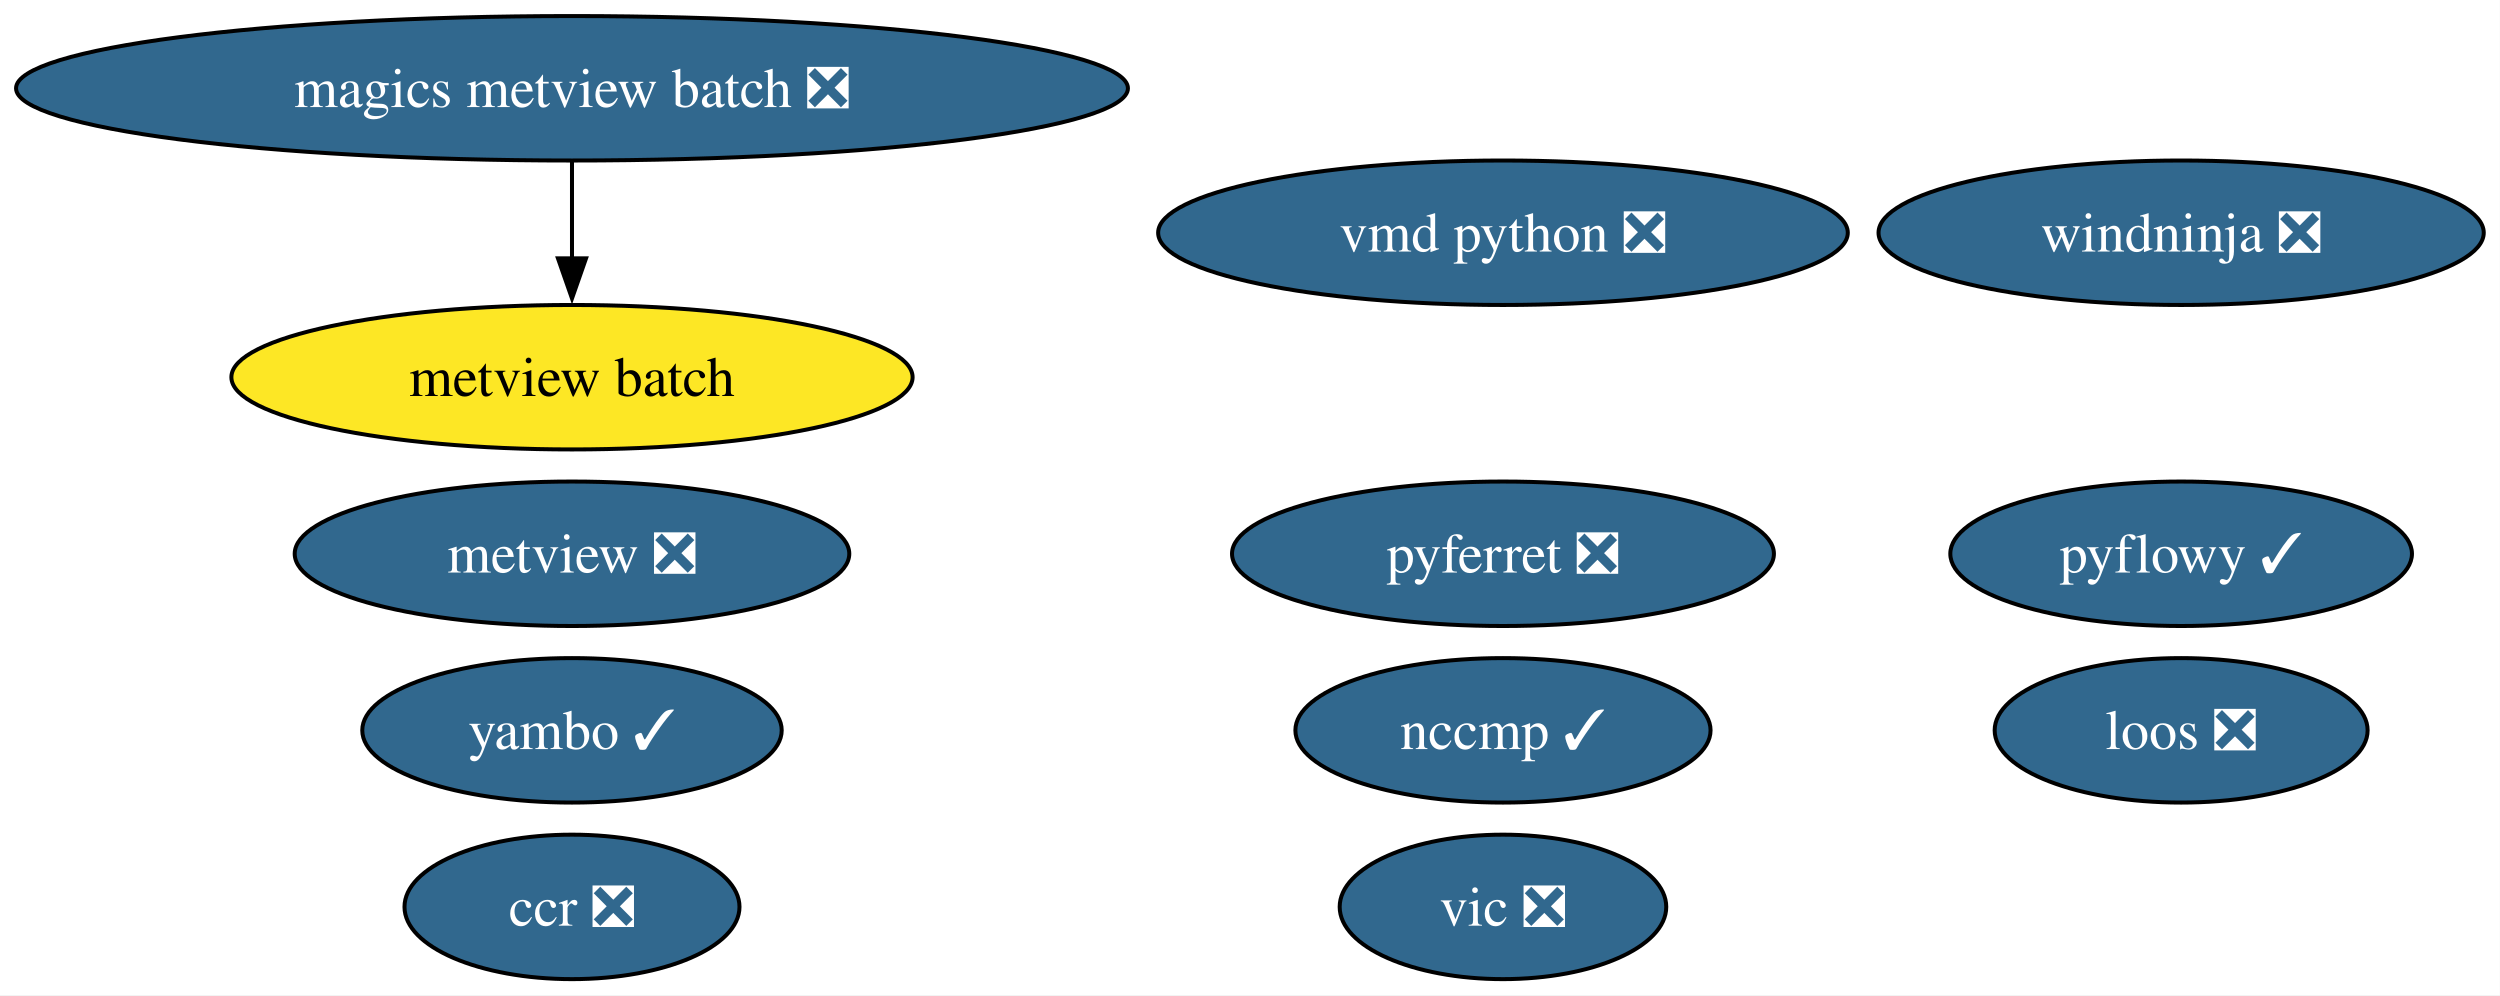
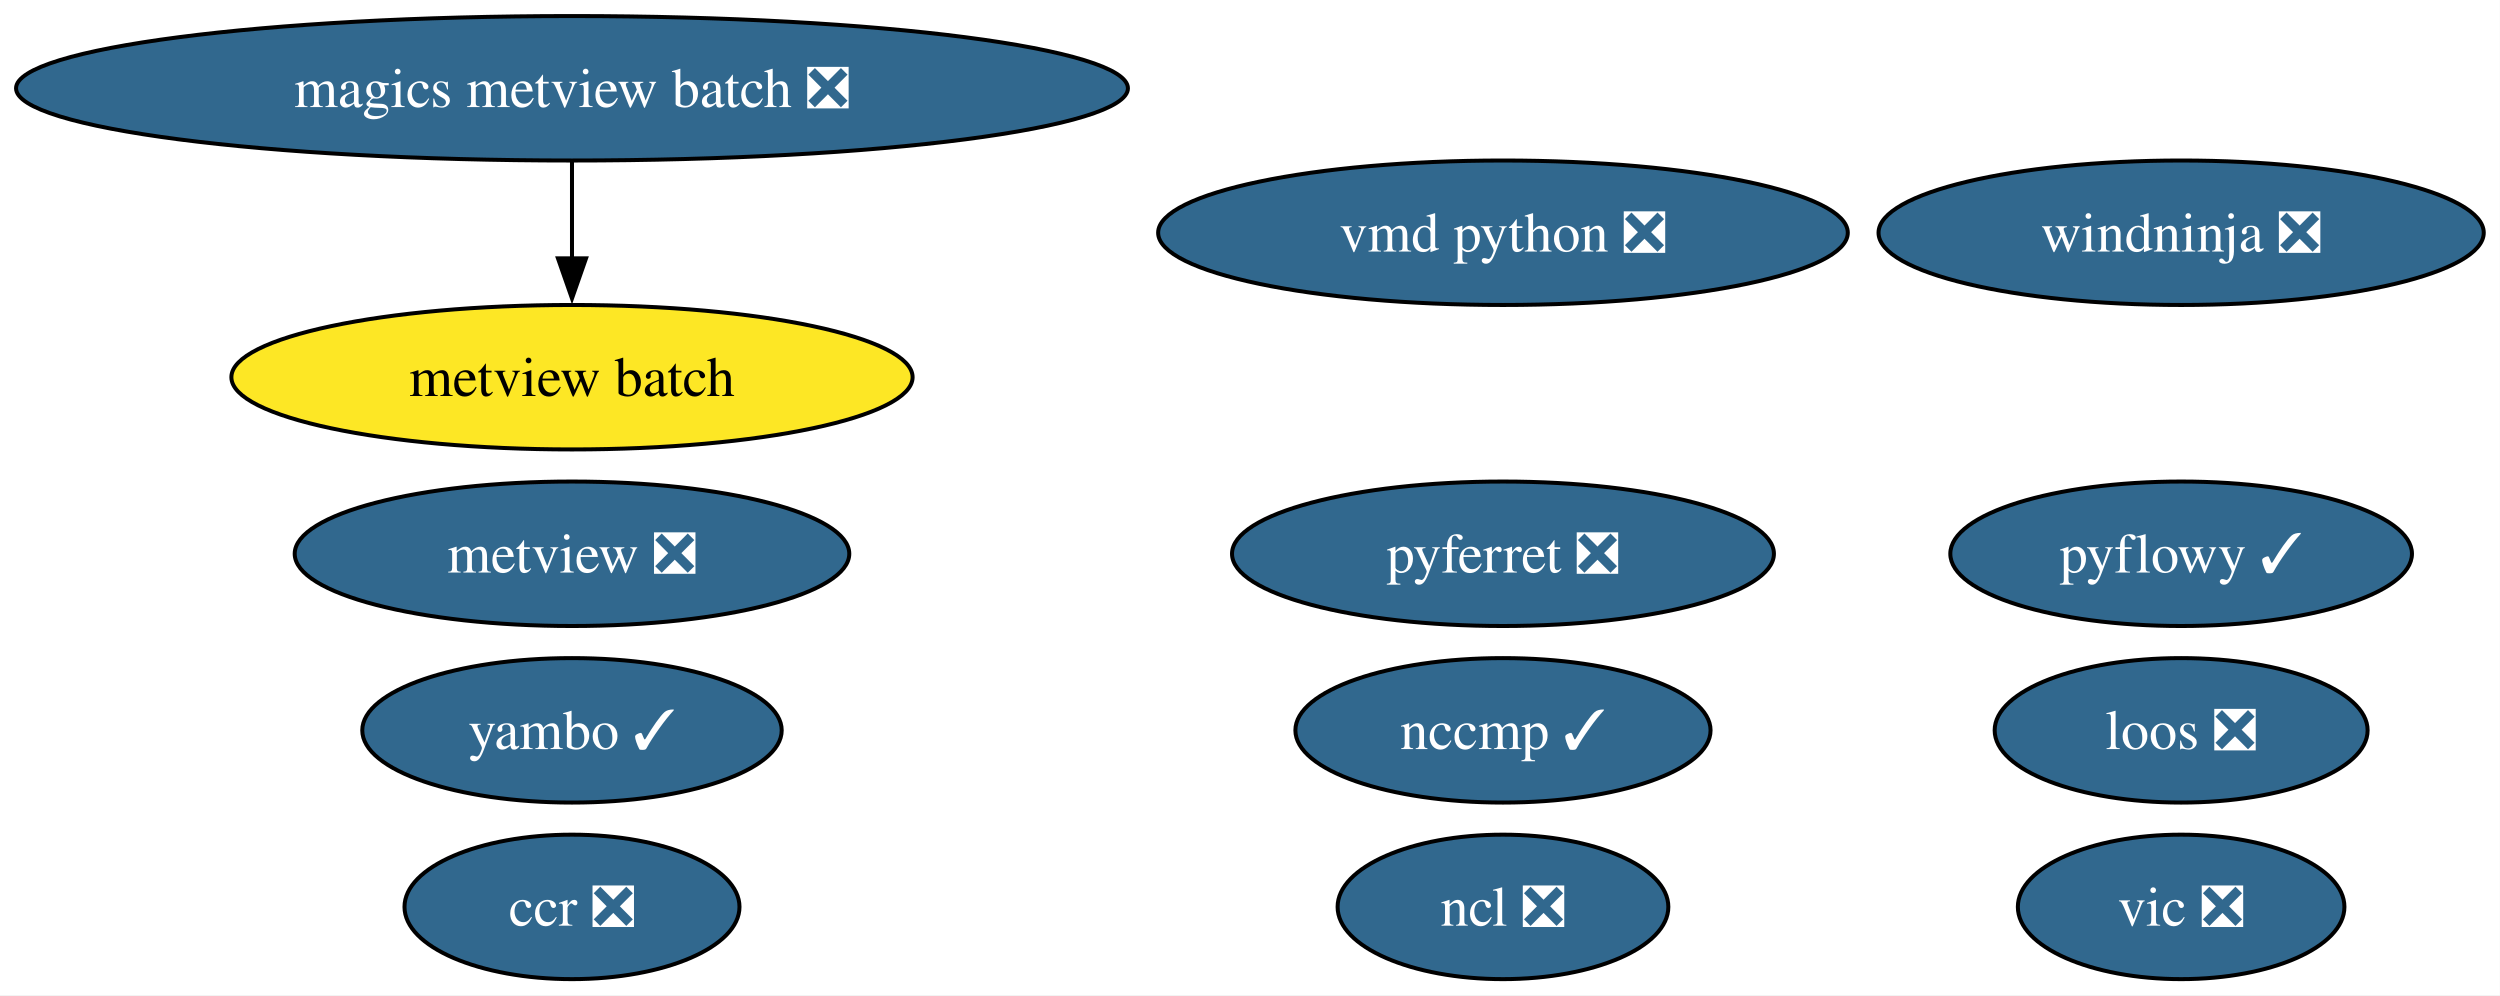
<svg xmlns="http://www.w3.org/2000/svg" xmlns:xlink="http://www.w3.org/1999/xlink" width="623pt" height="248pt" viewBox="0.00 0.00 623.00 248.00">
  <g id="graph0" class="graph" transform="scale(1 1) rotate(0) translate(4 244)">
    <polygon fill="white" stroke="none" points="-4,4 -4,-244 618.95,-244 618.95,4 -4,4" />
    <g id="node1" class="node">
      <g id="a_node1">
+         <a xlink:href="https://github.com/conda-forge/ncl-feedstock/pull/169" xlink:title="ncl ❎">
+           <ellipse fill="#31688e" stroke="black" cx="370.54" cy="-18" rx="41.21" ry="18" />
+           <text xml:space="preserve" text-anchor="middle" x="370.54" y="-13.32" font-family="Times,serif" font-size="14.00" fill="white">ncl ❎</text>
+         </a>
+       </g>
+     </g>
+     <g id="node2" class="node">
+       <g id="a_node2">
        <a xlink:href="https://github.com/conda-forge/pyferret-feedstock/pull/117" xlink:title="pyferret ❎">
          <ellipse fill="#31688e" stroke="black" cx="370.54" cy="-106" rx="67.52" ry="18" />
          <text xml:space="preserve" text-anchor="middle" x="370.54" y="-101.33" font-family="Times,serif" font-size="14.00" fill="white">pyferret ❎</text>
        </a>
      </g>
    </g>
-     <g id="node2" class="node">
-       <g id="a_node2">
+     <g id="node3" class="node">
+       <g id="a_node3">
        <a xlink:href="https://github.com/conda-forge/vic-feedstock/pull/26" xlink:title="vic ❎">
-           <ellipse fill="#31688e" stroke="black" cx="370.54" cy="-18" rx="40.69" ry="18" />
-           <text xml:space="preserve" text-anchor="middle" x="370.54" y="-13.32" font-family="Times,serif" font-size="14.00" fill="white">vic ❎</text>
+           <ellipse fill="#31688e" stroke="black" cx="539.54" cy="-18" rx="40.69" ry="18" />
+           <text xml:space="preserve" text-anchor="middle" x="539.54" y="-13.32" font-family="Times,serif" font-size="14.00" fill="white">vic ❎</text>
        </a>
      </g>
    </g>
-     <g id="node3" class="node">
-       <g id="a_node3">
+     <g id="node4" class="node">
+       <g id="a_node4">
        <a xlink:href="https://github.com/conda-forge/vmd-python-feedstock/pull/48" xlink:title="vmd python ❎">
          <ellipse fill="#31688e" stroke="black" cx="370.54" cy="-186" rx="85.93" ry="18" />
          <text xml:space="preserve" text-anchor="middle" x="370.54" y="-181.32" font-family="Times,serif" font-size="14.00" fill="white">vmd python ❎</text>
        </a>
      </g>
    </g>
-     <g id="node4" class="node">
-       <g id="a_node4">
+     <g id="node5" class="node">
+       <g id="a_node5">
        <a xlink:href="https://github.com/conda-forge/metview-feedstock/pull/82" xlink:title="metview ❎">
          <ellipse fill="#31688e" stroke="black" cx="138.54" cy="-106" rx="69.1" ry="18" />
          <text xml:space="preserve" text-anchor="middle" x="138.54" y="-101.33" font-family="Times,serif" font-size="14.00" fill="white">metview ❎</text>
        </a>
      </g>
    </g>
-     <g id="node5" class="node">
-       <g id="a_node5">
+     <g id="node6" class="node">
+       <g id="a_node6">
        <a xlink:href="https://github.com/conda-forge/magics-metview-batch-feedstock/pull/77" xlink:title="magics metview batch ❎">
          <ellipse fill="#31688e" stroke="black" cx="138.54" cy="-222" rx="138.54" ry="18" />
          <text xml:space="preserve" text-anchor="middle" x="138.54" y="-217.32" font-family="Times,serif" font-size="14.00" fill="white">magics metview batch ❎</text>
        </a>
      </g>
    </g>
-     <g id="node6" class="node">
-       <g id="a_node6">
+     <g id="node7" class="node">
+       <g id="a_node7">
        <a xlink:href="https://github.com/conda-forge/metview-batch-feedstock" xlink:title="metview batch">
          <ellipse fill="#fde725" stroke="black" cx="138.54" cy="-150" rx="84.88" ry="18" />
          <text xml:space="preserve" text-anchor="middle" x="138.54" y="-145.32" font-family="Times,serif" font-size="14.00">metview batch</text>
        </a>
      </g>
    </g>
    <g id="edge1" class="edge">
      <path fill="none" stroke="black" d="M138.54,-203.7C138.54,-196.41 138.54,-187.73 138.54,-179.54" />
      <polygon fill="black" stroke="black" points="142.04,-179.62 138.54,-169.62 135.04,-179.62 142.04,-179.62" />
    </g>
-     <g id="node7" class="node">
-       <g id="a_node7">
+     <g id="node8" class="node">
+       <g id="a_node8">
        <a xlink:href="https://github.com/conda-forge/nccmp-feedstock/pull/30" xlink:title="nccmp ✓">
          <ellipse fill="#31688e" stroke="black" cx="370.54" cy="-62" rx="51.73" ry="18" />
          <text xml:space="preserve" text-anchor="middle" x="370.54" y="-57.33" font-family="Times,serif" font-size="14.00" fill="white">nccmp ✓</text>
        </a>
      </g>
    </g>
-     <g id="node8" class="node">
-       <g id="a_node8">
+     <g id="node9" class="node">
+       <g id="a_node9">
        <a xlink:href="https://github.com/conda-forge/yambo-feedstock/pull/51" xlink:title="yambo ✓">
          <ellipse fill="#31688e" stroke="black" cx="138.54" cy="-62" rx="52.26" ry="18" />
          <text xml:space="preserve" text-anchor="middle" x="138.54" y="-57.33" font-family="Times,serif" font-size="14.00" fill="white">yambo ✓</text>
        </a>
      </g>
    </g>
-     <g id="node9" class="node">
-       <g id="a_node9">
+     <g id="node10" class="node">
+       <g id="a_node10">
        <a xlink:href="https://github.com/conda-forge/ccr-feedstock/pull/13" xlink:title="ccr ❎">
          <ellipse fill="#31688e" stroke="black" cx="138.54" cy="-18" rx="41.74" ry="18" />
          <text xml:space="preserve" text-anchor="middle" x="138.54" y="-13.32" font-family="Times,serif" font-size="14.00" fill="white">ccr ❎</text>
        </a>
      </g>
    </g>
-     <g id="node10" class="node">
-       <g id="a_node10">
+     <g id="node11" class="node">
+       <g id="a_node11">
        <a xlink:href="https://github.com/conda-forge/loos-feedstock/pull/33" xlink:title="loos ❎">
          <ellipse fill="#31688e" stroke="black" cx="539.54" cy="-62" rx="46.47" ry="18" />
          <text xml:space="preserve" text-anchor="middle" x="539.54" y="-57.33" font-family="Times,serif" font-size="14.00" fill="white">loos ❎</text>
        </a>
      </g>
    </g>
-     <g id="node11" class="node">
-       <g id="a_node11">
+     <g id="node12" class="node">
+       <g id="a_node12">
        <a xlink:href="https://github.com/conda-forge/windninja-feedstock/pull/22" xlink:title="windninja ❎">
          <ellipse fill="#31688e" stroke="black" cx="539.54" cy="-186" rx="75.41" ry="18" />
          <text xml:space="preserve" text-anchor="middle" x="539.54" y="-181.32" font-family="Times,serif" font-size="14.00" fill="white">windninja ❎</text>
        </a>
      </g>
    </g>
-     <g id="node12" class="node">
-       <g id="a_node12">
+     <g id="node13" class="node">
+       <g id="a_node13">
        <a xlink:href="https://github.com/conda-forge/pyflowy-feedstock/pull/1" xlink:title="pyflowy ✓">
          <ellipse fill="#31688e" stroke="black" cx="539.54" cy="-106" rx="57.52" ry="18" />
          <text xml:space="preserve" text-anchor="middle" x="539.54" y="-101.33" font-family="Times,serif" font-size="14.00" fill="white">pyflowy ✓</text>
        </a>
      </g>
    </g>
  </g>
</svg>
